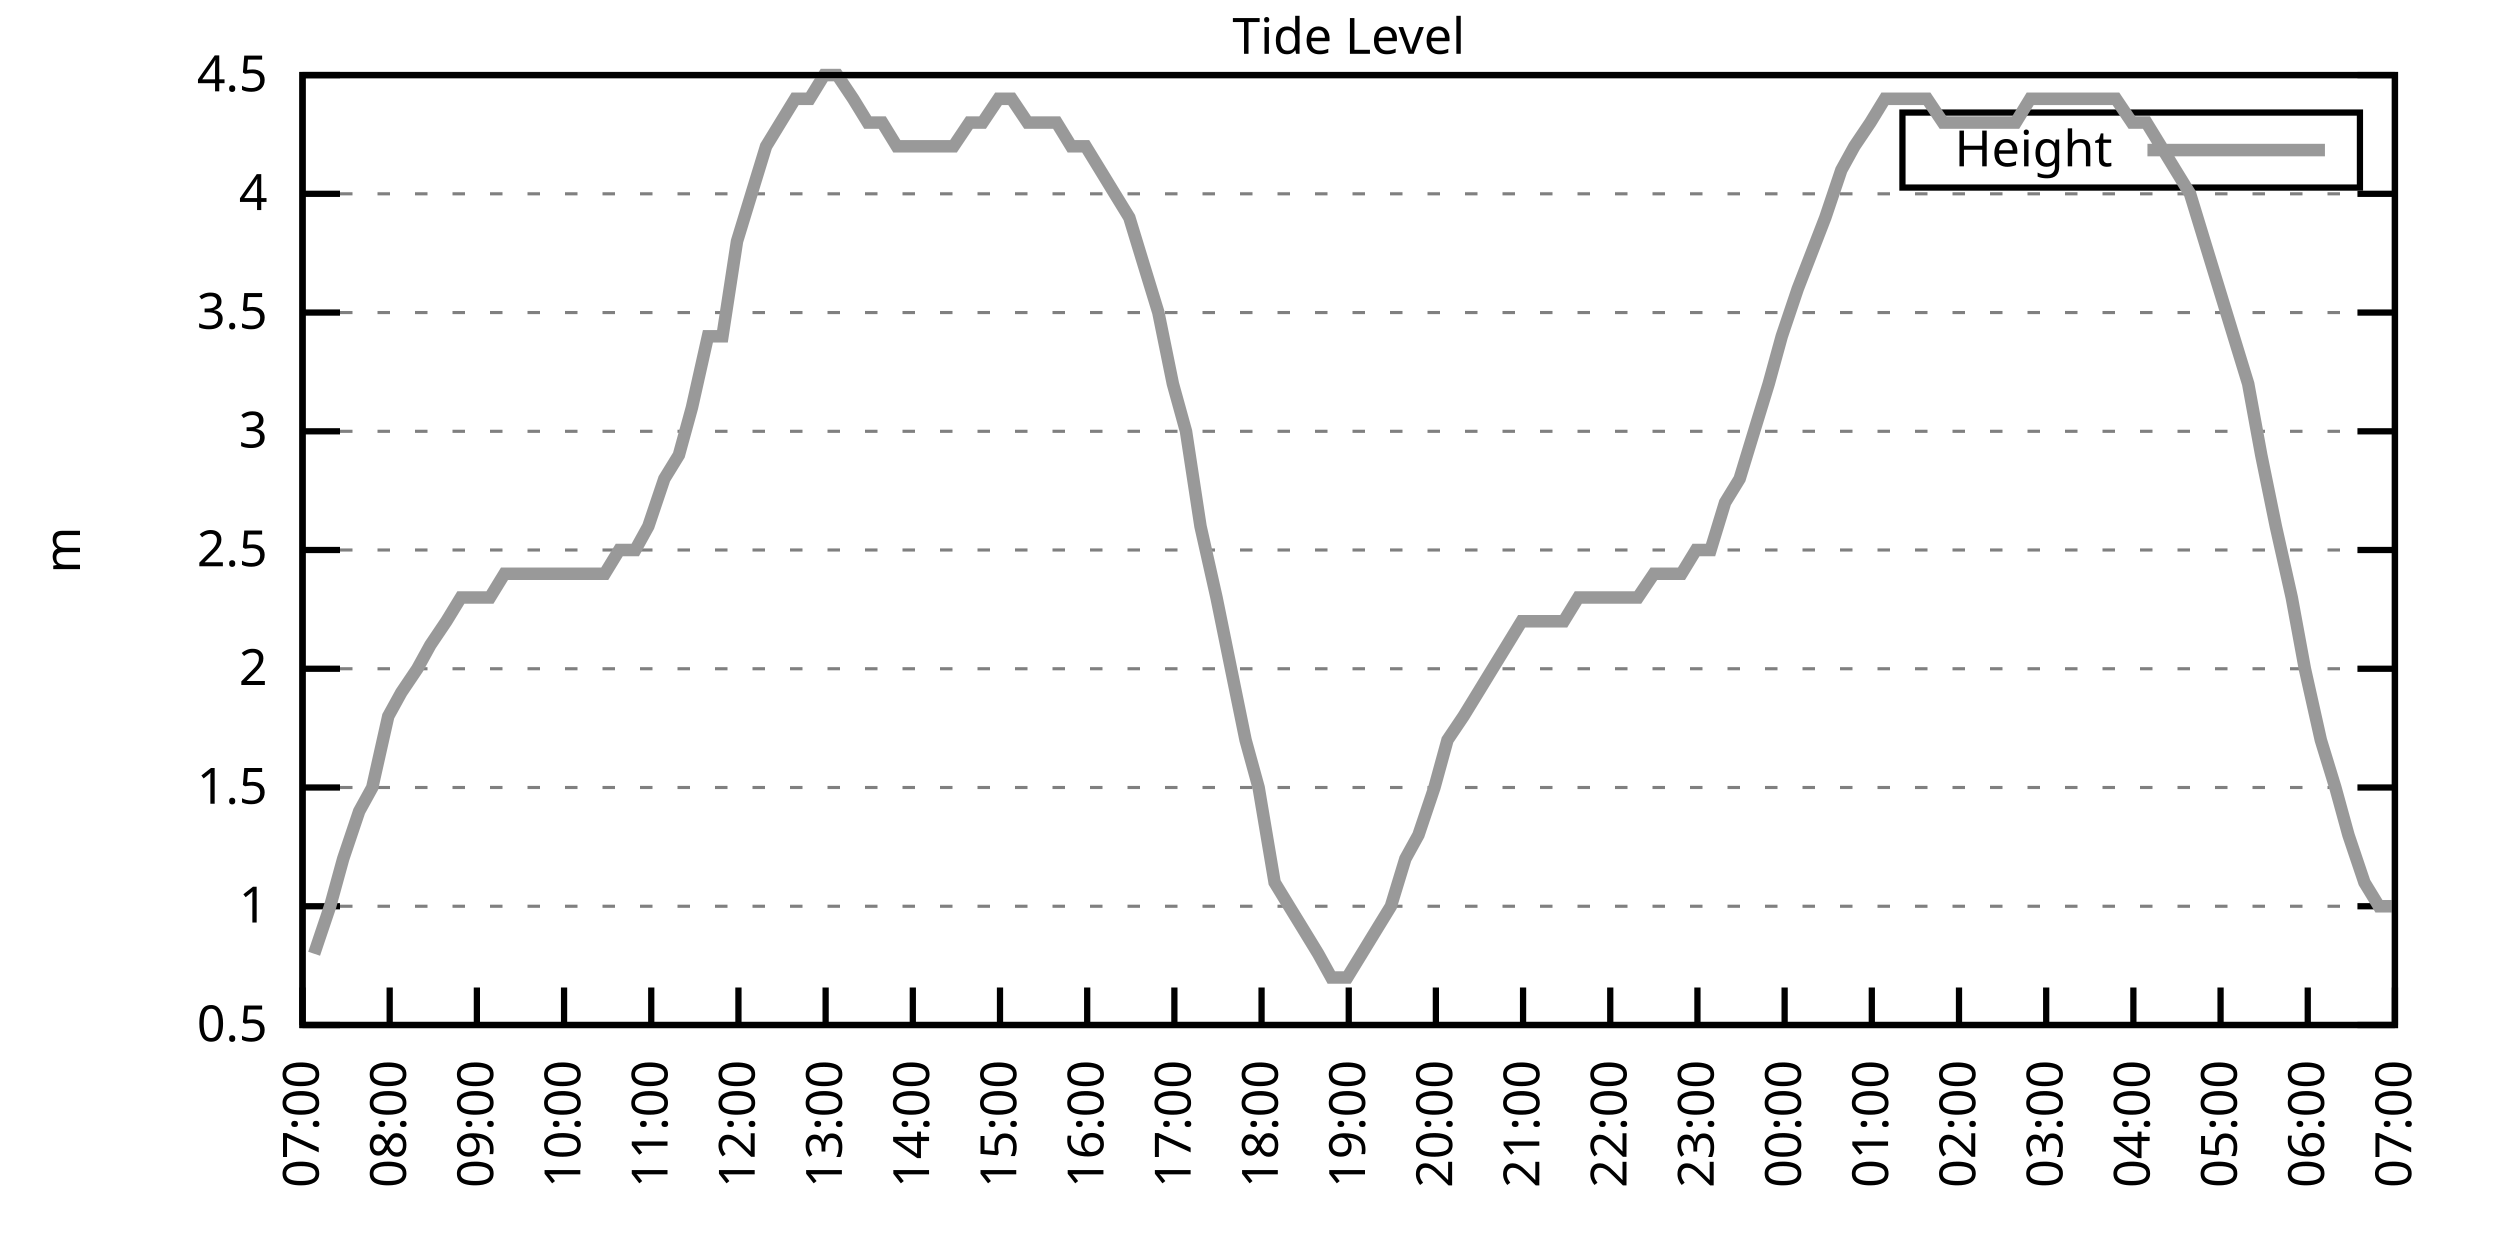
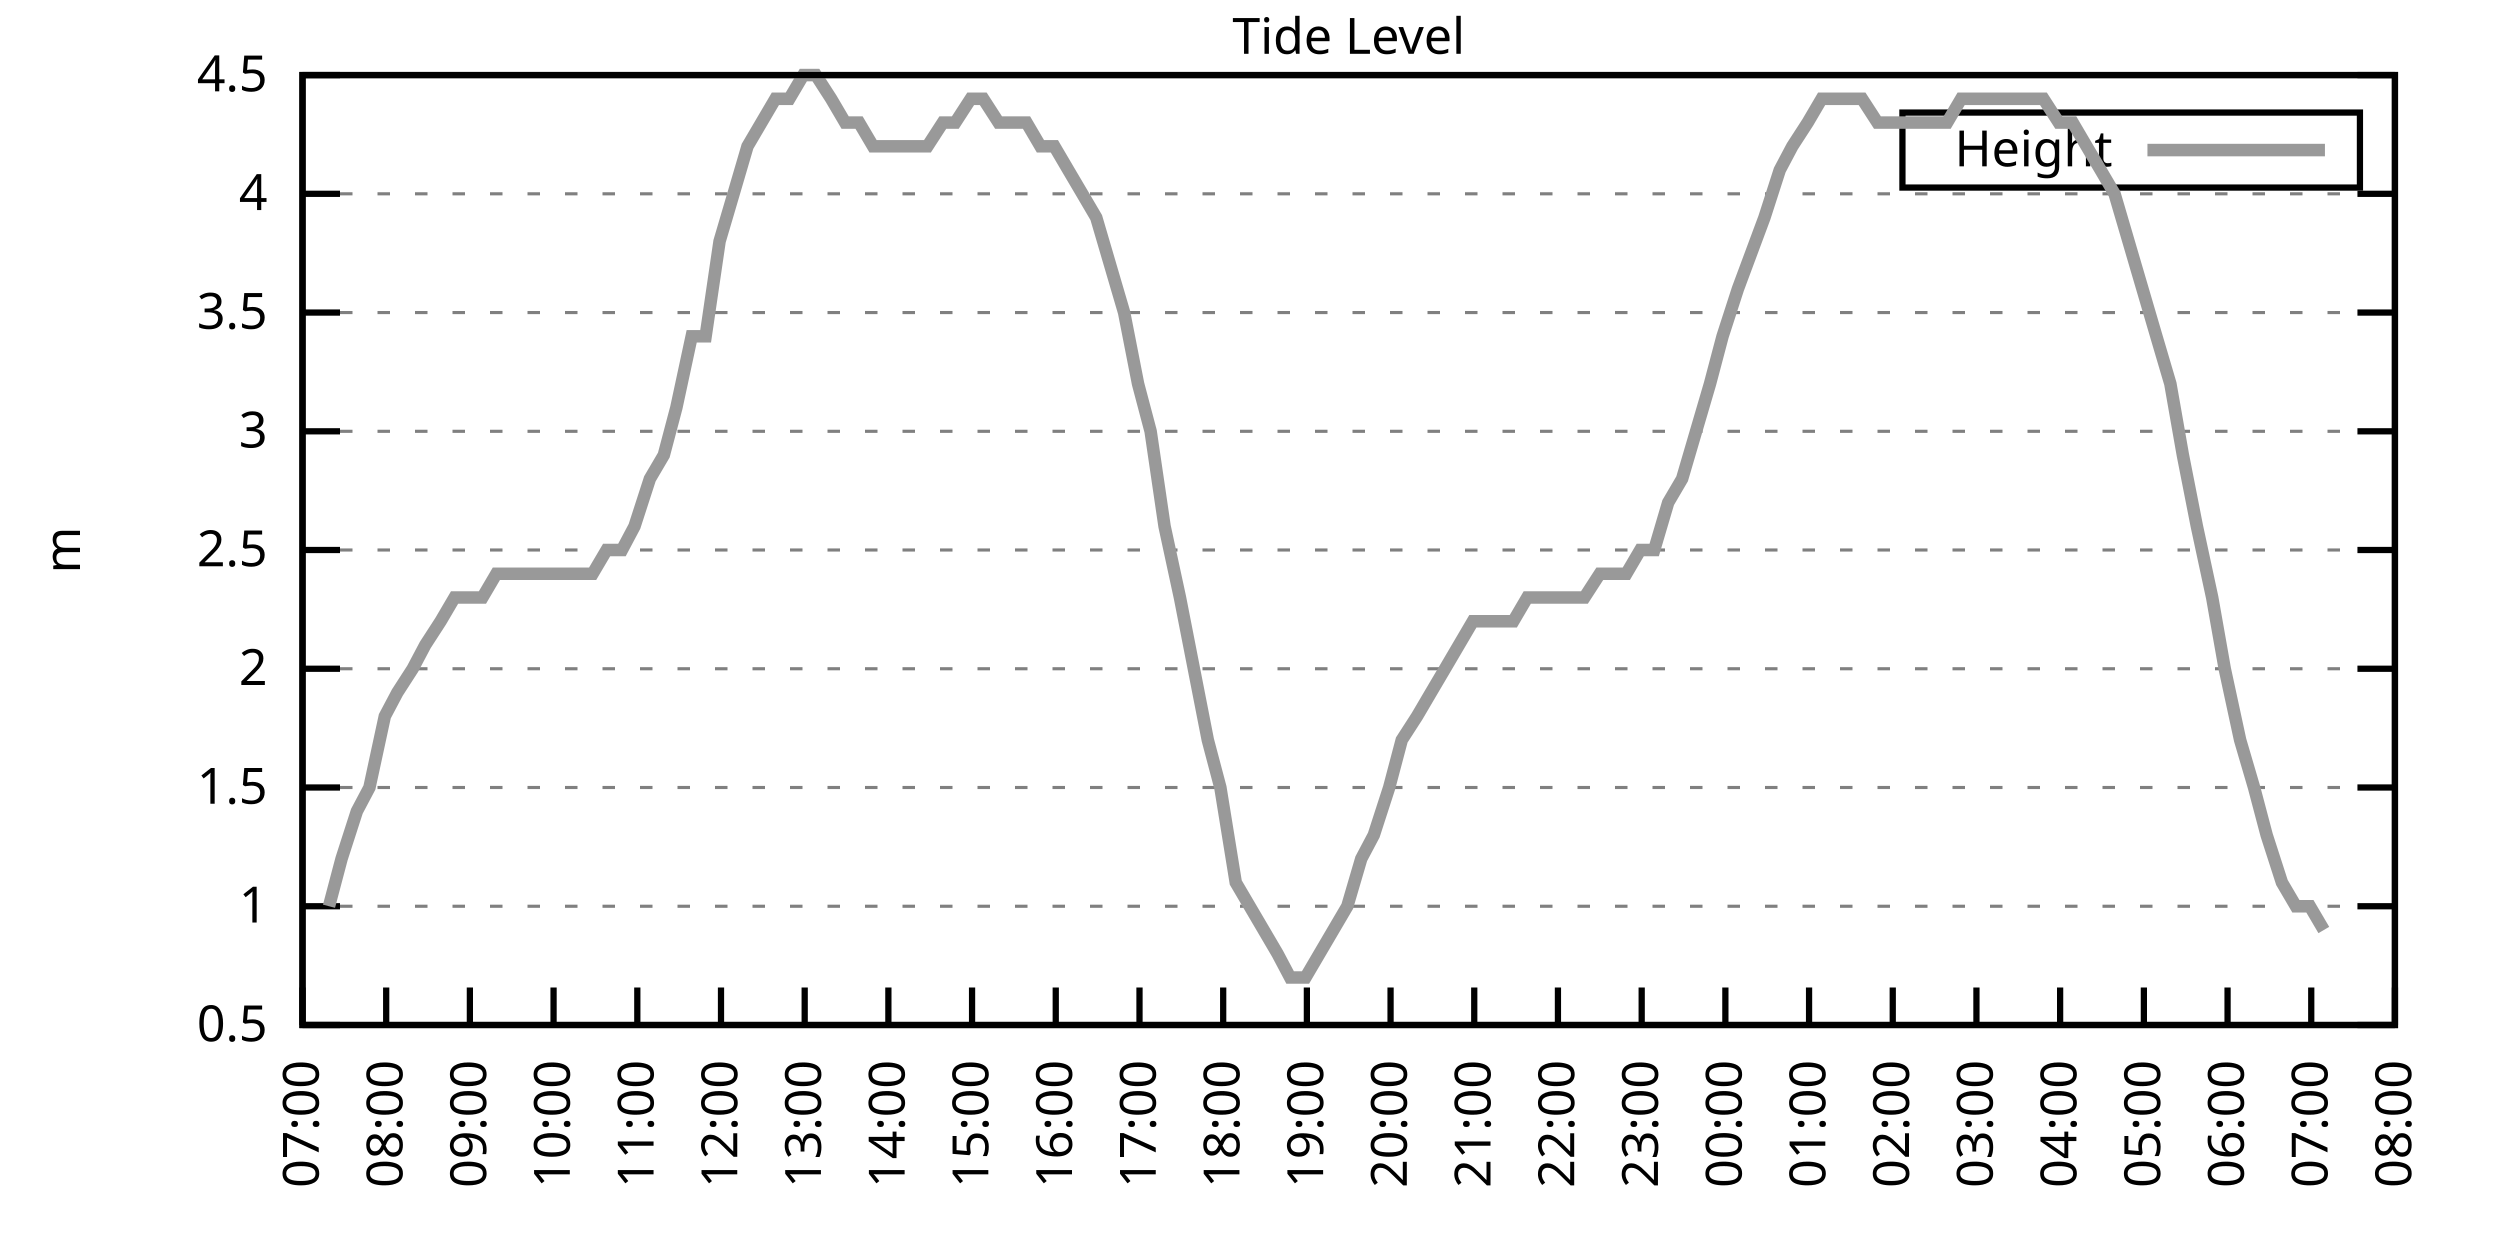
<svg xmlns="http://www.w3.org/2000/svg" xmlns:xlink="http://www.w3.org/1999/xlink" width="400" height="200" viewBox="0 0 400 200">
  <g id="gnuplot_canvas">
    <rect x="0" y="0" width="400" height="200" fill="none" />
    <defs>
      <circle id="gpDot" r="0.5" stroke-width="0.5" stroke="currentColor" />
      <path id="gpPt0" stroke-width="0.333" stroke="currentColor" d="M-1,0 h2 M0,-1 v2" />
      <path id="gpPt1" stroke-width="0.333" stroke="currentColor" d="M-1,-1 L1,1 M1,-1 L-1,1" />
      <path id="gpPt2" stroke-width="0.333" stroke="currentColor" d="M-1,0 L1,0 M0,-1 L0,1 M-1,-1 L1,1 M-1,1 L1,-1" />
      <rect id="gpPt3" stroke-width="0.333" stroke="currentColor" x="-1" y="-1" width="2" height="2" />
      <rect id="gpPt4" stroke-width="0.333" stroke="currentColor" fill="currentColor" x="-1" y="-1" width="2" height="2" />
      <circle id="gpPt5" stroke-width="0.333" stroke="currentColor" cx="0" cy="0" r="1" />
      <use xlink:href="#gpPt5" id="gpPt6" fill="currentColor" stroke="none" />
      <path id="gpPt7" stroke-width="0.333" stroke="currentColor" d="M0,-1.33 L-1.33,0.67 L1.33,0.67 z" />
      <use xlink:href="#gpPt7" id="gpPt8" fill="currentColor" stroke="none" />
      <use xlink:href="#gpPt7" id="gpPt9" stroke="currentColor" transform="rotate(180)" />
      <use xlink:href="#gpPt9" id="gpPt10" fill="currentColor" stroke="none" />
      <use xlink:href="#gpPt3" id="gpPt11" stroke="currentColor" transform="rotate(45)" />
      <use xlink:href="#gpPt11" id="gpPt12" fill="currentColor" stroke="none" />
      <path id="gpPt13" stroke-width="0.333" stroke="currentColor" d="M0,1.330 L1.265,0.411 L0.782,-1.067 L-0.782,-1.076 L-1.265,0.411 z" />
      <use xlink:href="#gpPt13" id="gpPt14" fill="currentColor" stroke="none" />
      <filter id="textbox" filterUnits="objectBoundingBox" x="0" y="0" height="1" width="1">
        <feFlood flood-color="white" flood-opacity="1" result="bgnd" />
        <feComposite in="SourceGraphic" in2="bgnd" operator="atop" />
      </filter>
      <filter id="greybox" filterUnits="objectBoundingBox" x="0" y="0" height="1" width="1">
        <feFlood flood-color="lightgrey" flood-opacity="1" result="grey" />
        <feComposite in="SourceGraphic" in2="grey" operator="atop" />
      </filter>
    </defs>
    <g fill="none" color="white" stroke="currentColor" stroke-width="1.00" stroke-linecap="butt" stroke-linejoin="miter">
</g>
    <g fill="none" color="black" stroke="currentColor" stroke-width="1.00" stroke-linecap="butt" stroke-linejoin="miter">
      <g stroke="none" shape-rendering="crispEdges">
        <polygon fill="rgb(255, 255, 255)" points="48.40,164.00 383.18,164.00 383.18,12.02 48.40,12.02 " />
      </g>
    </g>
    <g fill="none" color="black" stroke="currentColor" stroke-width="1.00" stroke-linecap="butt" stroke-linejoin="miter">
</g>
    <g fill="none" color="black" stroke="black" stroke-width="0.50" stroke-linecap="butt" stroke-linejoin="miter">
</g>
    <g fill="none" color="gray" stroke="currentColor" stroke-width="0.50" stroke-linecap="butt" stroke-linejoin="miter">
      <path stroke="gray" stroke-dasharray="2,4" class="gridline" d="M48.40,164.00 L383.19,164.00  " />
    </g>
    <g fill="none" color="gray" stroke="gray" stroke-width="1.00" stroke-linecap="butt" stroke-linejoin="miter">
</g>
    <g fill="none" color="black" stroke="currentColor" stroke-width="1.00" stroke-linecap="butt" stroke-linejoin="miter">
      <path stroke="black" d="M48.40,164.00 L54.40,164.00 M383.19,164.00 L377.19,164.00  " />
      <g transform="translate(42.80,166.60)" stroke="none" fill="black" font-family="Sans" font-size="8.00" text-anchor="end">
        <text>
          <tspan font-family="Sans"> 0.5</tspan>
        </text>
      </g>
    </g>
    <g fill="none" color="black" stroke="currentColor" stroke-width="1.00" stroke-linecap="butt" stroke-linejoin="miter">
</g>
    <g fill="none" color="black" stroke="black" stroke-width="0.50" stroke-linecap="butt" stroke-linejoin="miter">
</g>
    <g fill="none" color="gray" stroke="currentColor" stroke-width="0.50" stroke-linecap="butt" stroke-linejoin="miter">
      <path stroke="gray" stroke-dasharray="2,4" class="gridline" d="M48.40,145.00 L383.19,145.00  " />
    </g>
    <g fill="none" color="gray" stroke="gray" stroke-width="1.00" stroke-linecap="butt" stroke-linejoin="miter">
</g>
    <g fill="none" color="black" stroke="currentColor" stroke-width="1.00" stroke-linecap="butt" stroke-linejoin="miter">
      <path stroke="black" d="M48.40,145.00 L54.40,145.00 M383.19,145.00 L377.19,145.00  " />
      <g transform="translate(42.80,147.60)" stroke="none" fill="black" font-family="Sans" font-size="8.00" text-anchor="end">
        <text>
          <tspan font-family="Sans"> 1</tspan>
        </text>
      </g>
    </g>
    <g fill="none" color="black" stroke="currentColor" stroke-width="1.00" stroke-linecap="butt" stroke-linejoin="miter">
</g>
    <g fill="none" color="black" stroke="black" stroke-width="0.50" stroke-linecap="butt" stroke-linejoin="miter">
</g>
    <g fill="none" color="gray" stroke="currentColor" stroke-width="0.50" stroke-linecap="butt" stroke-linejoin="miter">
      <path stroke="gray" stroke-dasharray="2,4" class="gridline" d="M48.40,126.00 L383.19,126.00  " />
    </g>
    <g fill="none" color="gray" stroke="gray" stroke-width="1.00" stroke-linecap="butt" stroke-linejoin="miter">
</g>
    <g fill="none" color="black" stroke="currentColor" stroke-width="1.00" stroke-linecap="butt" stroke-linejoin="miter">
      <path stroke="black" d="M48.40,126.00 L54.40,126.00 M383.19,126.00 L377.19,126.00  " />
      <g transform="translate(42.80,128.60)" stroke="none" fill="black" font-family="Sans" font-size="8.00" text-anchor="end">
        <text>
          <tspan font-family="Sans"> 1.5</tspan>
        </text>
      </g>
    </g>
    <g fill="none" color="black" stroke="currentColor" stroke-width="1.00" stroke-linecap="butt" stroke-linejoin="miter">
</g>
    <g fill="none" color="black" stroke="black" stroke-width="0.50" stroke-linecap="butt" stroke-linejoin="miter">
</g>
    <g fill="none" color="gray" stroke="currentColor" stroke-width="0.50" stroke-linecap="butt" stroke-linejoin="miter">
      <path stroke="gray" stroke-dasharray="2,4" class="gridline" d="M48.40,107.00 L383.19,107.00  " />
    </g>
    <g fill="none" color="gray" stroke="gray" stroke-width="1.00" stroke-linecap="butt" stroke-linejoin="miter">
</g>
    <g fill="none" color="black" stroke="currentColor" stroke-width="1.00" stroke-linecap="butt" stroke-linejoin="miter">
      <path stroke="black" d="M48.40,107.00 L54.40,107.00 M383.19,107.00 L377.19,107.00  " />
      <g transform="translate(42.80,109.60)" stroke="none" fill="black" font-family="Sans" font-size="8.00" text-anchor="end">
        <text>
          <tspan font-family="Sans"> 2</tspan>
        </text>
      </g>
    </g>
    <g fill="none" color="black" stroke="currentColor" stroke-width="1.00" stroke-linecap="butt" stroke-linejoin="miter">
</g>
    <g fill="none" color="black" stroke="black" stroke-width="0.50" stroke-linecap="butt" stroke-linejoin="miter">
</g>
    <g fill="none" color="gray" stroke="currentColor" stroke-width="0.50" stroke-linecap="butt" stroke-linejoin="miter">
      <path stroke="gray" stroke-dasharray="2,4" class="gridline" d="M48.40,88.00 L383.19,88.00  " />
    </g>
    <g fill="none" color="gray" stroke="gray" stroke-width="1.00" stroke-linecap="butt" stroke-linejoin="miter">
</g>
    <g fill="none" color="black" stroke="currentColor" stroke-width="1.00" stroke-linecap="butt" stroke-linejoin="miter">
      <path stroke="black" d="M48.40,88.00 L54.40,88.00 M383.19,88.00 L377.19,88.00  " />
      <g transform="translate(42.80,90.60)" stroke="none" fill="black" font-family="Sans" font-size="8.00" text-anchor="end">
        <text>
          <tspan font-family="Sans"> 2.5</tspan>
        </text>
      </g>
    </g>
    <g fill="none" color="black" stroke="currentColor" stroke-width="1.00" stroke-linecap="butt" stroke-linejoin="miter">
</g>
    <g fill="none" color="black" stroke="black" stroke-width="0.50" stroke-linecap="butt" stroke-linejoin="miter">
</g>
    <g fill="none" color="gray" stroke="currentColor" stroke-width="0.50" stroke-linecap="butt" stroke-linejoin="miter">
      <path stroke="gray" stroke-dasharray="2,4" class="gridline" d="M48.40,69.01 L383.19,69.01  " />
    </g>
    <g fill="none" color="gray" stroke="gray" stroke-width="1.00" stroke-linecap="butt" stroke-linejoin="miter">
</g>
    <g fill="none" color="black" stroke="currentColor" stroke-width="1.00" stroke-linecap="butt" stroke-linejoin="miter">
      <path stroke="black" d="M48.40,69.01 L54.40,69.01 M383.19,69.01 L377.19,69.01  " />
      <g transform="translate(42.80,71.61)" stroke="none" fill="black" font-family="Sans" font-size="8.00" text-anchor="end">
        <text>
          <tspan font-family="Sans"> 3</tspan>
        </text>
      </g>
    </g>
    <g fill="none" color="black" stroke="currentColor" stroke-width="1.00" stroke-linecap="butt" stroke-linejoin="miter">
</g>
    <g fill="none" color="black" stroke="black" stroke-width="0.50" stroke-linecap="butt" stroke-linejoin="miter">
</g>
    <g fill="none" color="gray" stroke="currentColor" stroke-width="0.50" stroke-linecap="butt" stroke-linejoin="miter">
      <path stroke="gray" stroke-dasharray="2,4" class="gridline" d="M48.40,50.01 L383.19,50.01  " />
    </g>
    <g fill="none" color="gray" stroke="gray" stroke-width="1.00" stroke-linecap="butt" stroke-linejoin="miter">
</g>
    <g fill="none" color="black" stroke="currentColor" stroke-width="1.00" stroke-linecap="butt" stroke-linejoin="miter">
      <path stroke="black" d="M48.40,50.01 L54.40,50.01 M383.19,50.01 L377.19,50.01  " />
      <g transform="translate(42.80,52.61)" stroke="none" fill="black" font-family="Sans" font-size="8.00" text-anchor="end">
        <text>
          <tspan font-family="Sans"> 3.5</tspan>
        </text>
      </g>
    </g>
    <g fill="none" color="black" stroke="currentColor" stroke-width="1.00" stroke-linecap="butt" stroke-linejoin="miter">
</g>
    <g fill="none" color="black" stroke="black" stroke-width="0.50" stroke-linecap="butt" stroke-linejoin="miter">
</g>
    <g fill="none" color="gray" stroke="currentColor" stroke-width="0.50" stroke-linecap="butt" stroke-linejoin="miter">
      <path stroke="gray" stroke-dasharray="2,4" class="gridline" d="M48.40,31.01 L383.19,31.01  " />
    </g>
    <g fill="none" color="gray" stroke="gray" stroke-width="1.00" stroke-linecap="butt" stroke-linejoin="miter">
</g>
    <g fill="none" color="black" stroke="currentColor" stroke-width="1.00" stroke-linecap="butt" stroke-linejoin="miter">
      <path stroke="black" d="M48.40,31.01 L54.40,31.01 M383.19,31.01 L377.19,31.01  " />
      <g transform="translate(42.80,33.61)" stroke="none" fill="black" font-family="Sans" font-size="8.00" text-anchor="end">
        <text>
          <tspan font-family="Sans"> 4</tspan>
        </text>
      </g>
    </g>
    <g fill="none" color="black" stroke="currentColor" stroke-width="1.00" stroke-linecap="butt" stroke-linejoin="miter">
</g>
    <g fill="none" color="black" stroke="black" stroke-width="0.50" stroke-linecap="butt" stroke-linejoin="miter">
</g>
    <g fill="none" color="gray" stroke="currentColor" stroke-width="0.50" stroke-linecap="butt" stroke-linejoin="miter">
      <path stroke="gray" stroke-dasharray="2,4" class="gridline" d="M48.40,12.01 L383.19,12.01  " />
    </g>
    <g fill="none" color="gray" stroke="gray" stroke-width="1.00" stroke-linecap="butt" stroke-linejoin="miter">
</g>
    <g fill="none" color="black" stroke="currentColor" stroke-width="1.00" stroke-linecap="butt" stroke-linejoin="miter">
      <path stroke="black" d="M48.40,12.01 L54.40,12.01 M383.19,12.01 L377.19,12.01  " />
      <g transform="translate(42.80,14.61)" stroke="none" fill="black" font-family="Sans" font-size="8.00" text-anchor="end">
        <text>
          <tspan font-family="Sans"> 4.5</tspan>
        </text>
      </g>
    </g>
    <g fill="none" color="black" stroke="currentColor" stroke-width="1.00" stroke-linecap="butt" stroke-linejoin="miter">
      <path stroke="black" d="M48.40,164.00 L48.40,158.00  " />
      <g transform="translate(51.00,169.60) rotate(270.00)" stroke="none" fill="black" font-family="Sans" font-size="8.00" text-anchor="end">
        <text>
          <tspan font-family="Sans">07:00</tspan>
        </text>
      </g>
    </g>
    <g fill="none" color="black" stroke="currentColor" stroke-width="1.00" stroke-linecap="butt" stroke-linejoin="miter">
-       <path stroke="black" d="M62.35,164.00 L62.35,158.00  " />
-       <g transform="translate(64.95,169.60) rotate(270.00)" stroke="none" fill="black" font-family="Sans" font-size="8.00" text-anchor="end">
+       <path stroke="black" d="M61.79,164.00 L61.79,158.00  " />
+       <g transform="translate(64.39,169.60) rotate(270.00)" stroke="none" fill="black" font-family="Sans" font-size="8.00" text-anchor="end">
        <text>
          <tspan font-family="Sans">08:00</tspan>
        </text>
      </g>
    </g>
    <g fill="none" color="black" stroke="currentColor" stroke-width="1.00" stroke-linecap="butt" stroke-linejoin="miter">
-       <path stroke="black" d="M76.30,164.00 L76.30,158.00  " />
-       <g transform="translate(78.90,169.60) rotate(270.00)" stroke="none" fill="black" font-family="Sans" font-size="8.00" text-anchor="end">
+       <path stroke="black" d="M75.18,164.00 L75.18,158.00  " />
+       <g transform="translate(77.78,169.60) rotate(270.00)" stroke="none" fill="black" font-family="Sans" font-size="8.00" text-anchor="end">
        <text>
          <tspan font-family="Sans">09:00</tspan>
        </text>
      </g>
    </g>
    <g fill="none" color="black" stroke="currentColor" stroke-width="1.00" stroke-linecap="butt" stroke-linejoin="miter">
-       <path stroke="black" d="M90.25,164.00 L90.25,158.00  " />
-       <g transform="translate(92.85,169.60) rotate(270.00)" stroke="none" fill="black" font-family="Sans" font-size="8.00" text-anchor="end">
+       <path stroke="black" d="M88.57,164.00 L88.57,158.00  " />
+       <g transform="translate(91.17,169.60) rotate(270.00)" stroke="none" fill="black" font-family="Sans" font-size="8.00" text-anchor="end">
        <text>
          <tspan font-family="Sans">10:00</tspan>
        </text>
      </g>
    </g>
    <g fill="none" color="black" stroke="currentColor" stroke-width="1.00" stroke-linecap="butt" stroke-linejoin="miter">
-       <path stroke="black" d="M104.20,164.00 L104.20,158.00  " />
-       <g transform="translate(106.80,169.60) rotate(270.00)" stroke="none" fill="black" font-family="Sans" font-size="8.00" text-anchor="end">
+       <path stroke="black" d="M101.97,164.00 L101.97,158.00  " />
+       <g transform="translate(104.57,169.60) rotate(270.00)" stroke="none" fill="black" font-family="Sans" font-size="8.00" text-anchor="end">
        <text>
          <tspan font-family="Sans">11:00</tspan>
        </text>
      </g>
    </g>
    <g fill="none" color="black" stroke="currentColor" stroke-width="1.00" stroke-linecap="butt" stroke-linejoin="miter">
-       <path stroke="black" d="M118.15,164.00 L118.15,158.00  " />
-       <g transform="translate(120.75,169.60) rotate(270.00)" stroke="none" fill="black" font-family="Sans" font-size="8.00" text-anchor="end">
+       <path stroke="black" d="M115.36,164.00 L115.36,158.00  " />
+       <g transform="translate(117.96,169.60) rotate(270.00)" stroke="none" fill="black" font-family="Sans" font-size="8.00" text-anchor="end">
        <text>
          <tspan font-family="Sans">12:00</tspan>
        </text>
      </g>
    </g>
    <g fill="none" color="black" stroke="currentColor" stroke-width="1.00" stroke-linecap="butt" stroke-linejoin="miter">
-       <path stroke="black" d="M132.10,164.00 L132.10,158.00  " />
-       <g transform="translate(134.70,169.60) rotate(270.00)" stroke="none" fill="black" font-family="Sans" font-size="8.00" text-anchor="end">
+       <path stroke="black" d="M128.75,164.00 L128.75,158.00  " />
+       <g transform="translate(131.35,169.60) rotate(270.00)" stroke="none" fill="black" font-family="Sans" font-size="8.00" text-anchor="end">
        <text>
          <tspan font-family="Sans">13:00</tspan>
        </text>
      </g>
    </g>
    <g fill="none" color="black" stroke="currentColor" stroke-width="1.00" stroke-linecap="butt" stroke-linejoin="miter">
-       <path stroke="black" d="M146.05,164.00 L146.05,158.00  " />
-       <g transform="translate(148.65,169.60) rotate(270.00)" stroke="none" fill="black" font-family="Sans" font-size="8.00" text-anchor="end">
+       <path stroke="black" d="M142.14,164.00 L142.14,158.00  " />
+       <g transform="translate(144.74,169.60) rotate(270.00)" stroke="none" fill="black" font-family="Sans" font-size="8.00" text-anchor="end">
        <text>
          <tspan font-family="Sans">14:00</tspan>
        </text>
      </g>
    </g>
    <g fill="none" color="black" stroke="currentColor" stroke-width="1.00" stroke-linecap="butt" stroke-linejoin="miter">
-       <path stroke="black" d="M160.00,164.00 L160.00,158.00  " />
-       <g transform="translate(162.60,169.60) rotate(270.00)" stroke="none" fill="black" font-family="Sans" font-size="8.00" text-anchor="end">
+       <path stroke="black" d="M155.53,164.00 L155.53,158.00  " />
+       <g transform="translate(158.13,169.60) rotate(270.00)" stroke="none" fill="black" font-family="Sans" font-size="8.00" text-anchor="end">
        <text>
          <tspan font-family="Sans">15:00</tspan>
        </text>
      </g>
    </g>
    <g fill="none" color="black" stroke="currentColor" stroke-width="1.00" stroke-linecap="butt" stroke-linejoin="miter">
-       <path stroke="black" d="M173.95,164.00 L173.95,158.00  " />
-       <g transform="translate(176.55,169.60) rotate(270.00)" stroke="none" fill="black" font-family="Sans" font-size="8.00" text-anchor="end">
+       <path stroke="black" d="M168.92,164.00 L168.92,158.00  " />
+       <g transform="translate(171.52,169.60) rotate(270.00)" stroke="none" fill="black" font-family="Sans" font-size="8.00" text-anchor="end">
        <text>
          <tspan font-family="Sans">16:00</tspan>
        </text>
      </g>
    </g>
    <g fill="none" color="black" stroke="currentColor" stroke-width="1.00" stroke-linecap="butt" stroke-linejoin="miter">
-       <path stroke="black" d="M187.90,164.00 L187.90,158.00  " />
-       <g transform="translate(190.50,169.60) rotate(270.00)" stroke="none" fill="black" font-family="Sans" font-size="8.00" text-anchor="end">
+       <path stroke="black" d="M182.32,164.00 L182.32,158.00  " />
+       <g transform="translate(184.92,169.60) rotate(270.00)" stroke="none" fill="black" font-family="Sans" font-size="8.00" text-anchor="end">
        <text>
          <tspan font-family="Sans">17:00</tspan>
        </text>
      </g>
    </g>
    <g fill="none" color="black" stroke="currentColor" stroke-width="1.00" stroke-linecap="butt" stroke-linejoin="miter">
-       <path stroke="black" d="M201.85,164.00 L201.85,158.00  " />
-       <g transform="translate(204.45,169.60) rotate(270.00)" stroke="none" fill="black" font-family="Sans" font-size="8.00" text-anchor="end">
+       <path stroke="black" d="M195.71,164.00 L195.71,158.00  " />
+       <g transform="translate(198.31,169.60) rotate(270.00)" stroke="none" fill="black" font-family="Sans" font-size="8.00" text-anchor="end">
        <text>
          <tspan font-family="Sans">18:00</tspan>
        </text>
      </g>
    </g>
    <g fill="none" color="black" stroke="currentColor" stroke-width="1.00" stroke-linecap="butt" stroke-linejoin="miter">
-       <path stroke="black" d="M215.80,164.00 L215.80,158.00  " />
-       <g transform="translate(218.40,169.60) rotate(270.00)" stroke="none" fill="black" font-family="Sans" font-size="8.00" text-anchor="end">
+       <path stroke="black" d="M209.10,164.00 L209.10,158.00  " />
+       <g transform="translate(211.70,169.60) rotate(270.00)" stroke="none" fill="black" font-family="Sans" font-size="8.00" text-anchor="end">
        <text>
          <tspan font-family="Sans">19:00</tspan>
        </text>
      </g>
    </g>
    <g fill="none" color="black" stroke="currentColor" stroke-width="1.00" stroke-linecap="butt" stroke-linejoin="miter">
-       <path stroke="black" d="M229.74,164.00 L229.74,158.00  " />
-       <g transform="translate(232.34,169.60) rotate(270.00)" stroke="none" fill="black" font-family="Sans" font-size="8.00" text-anchor="end">
+       <path stroke="black" d="M222.49,164.00 L222.49,158.00  " />
+       <g transform="translate(225.09,169.60) rotate(270.00)" stroke="none" fill="black" font-family="Sans" font-size="8.00" text-anchor="end">
        <text>
          <tspan font-family="Sans">20:00</tspan>
        </text>
      </g>
    </g>
    <g fill="none" color="black" stroke="currentColor" stroke-width="1.00" stroke-linecap="butt" stroke-linejoin="miter">
-       <path stroke="black" d="M243.69,164.00 L243.69,158.00  " />
-       <g transform="translate(246.29,169.60) rotate(270.00)" stroke="none" fill="black" font-family="Sans" font-size="8.00" text-anchor="end">
+       <path stroke="black" d="M235.88,164.00 L235.88,158.00  " />
+       <g transform="translate(238.48,169.60) rotate(270.00)" stroke="none" fill="black" font-family="Sans" font-size="8.00" text-anchor="end">
        <text>
          <tspan font-family="Sans">21:00</tspan>
        </text>
      </g>
    </g>
    <g fill="none" color="black" stroke="currentColor" stroke-width="1.00" stroke-linecap="butt" stroke-linejoin="miter">
-       <path stroke="black" d="M257.64,164.00 L257.64,158.00  " />
-       <g transform="translate(260.24,169.60) rotate(270.00)" stroke="none" fill="black" font-family="Sans" font-size="8.00" text-anchor="end">
+       <path stroke="black" d="M249.27,164.00 L249.27,158.00  " />
+       <g transform="translate(251.87,169.60) rotate(270.00)" stroke="none" fill="black" font-family="Sans" font-size="8.00" text-anchor="end">
        <text>
          <tspan font-family="Sans">22:00</tspan>
        </text>
      </g>
    </g>
    <g fill="none" color="black" stroke="currentColor" stroke-width="1.00" stroke-linecap="butt" stroke-linejoin="miter">
-       <path stroke="black" d="M271.59,164.00 L271.59,158.00  " />
-       <g transform="translate(274.19,169.60) rotate(270.00)" stroke="none" fill="black" font-family="Sans" font-size="8.00" text-anchor="end">
+       <path stroke="black" d="M262.67,164.00 L262.67,158.00  " />
+       <g transform="translate(265.27,169.60) rotate(270.00)" stroke="none" fill="black" font-family="Sans" font-size="8.00" text-anchor="end">
        <text>
          <tspan font-family="Sans">23:00</tspan>
        </text>
      </g>
    </g>
    <g fill="none" color="black" stroke="currentColor" stroke-width="1.00" stroke-linecap="butt" stroke-linejoin="miter">
-       <path stroke="black" d="M285.54,164.00 L285.54,158.00  " />
-       <g transform="translate(288.14,169.60) rotate(270.00)" stroke="none" fill="black" font-family="Sans" font-size="8.00" text-anchor="end">
+       <path stroke="black" d="M276.06,164.00 L276.06,158.00  " />
+       <g transform="translate(278.66,169.60) rotate(270.00)" stroke="none" fill="black" font-family="Sans" font-size="8.00" text-anchor="end">
        <text>
          <tspan font-family="Sans">00:00</tspan>
        </text>
      </g>
    </g>
    <g fill="none" color="black" stroke="currentColor" stroke-width="1.00" stroke-linecap="butt" stroke-linejoin="miter">
-       <path stroke="black" d="M299.49,164.00 L299.49,158.00  " />
-       <g transform="translate(302.09,169.60) rotate(270.00)" stroke="none" fill="black" font-family="Sans" font-size="8.00" text-anchor="end">
+       <path stroke="black" d="M289.45,164.00 L289.45,158.00  " />
+       <g transform="translate(292.05,169.60) rotate(270.00)" stroke="none" fill="black" font-family="Sans" font-size="8.00" text-anchor="end">
        <text>
          <tspan font-family="Sans">01:00</tspan>
        </text>
      </g>
    </g>
    <g fill="none" color="black" stroke="currentColor" stroke-width="1.00" stroke-linecap="butt" stroke-linejoin="miter">
-       <path stroke="black" d="M313.44,164.00 L313.44,158.00  " />
-       <g transform="translate(316.04,169.60) rotate(270.00)" stroke="none" fill="black" font-family="Sans" font-size="8.00" text-anchor="end">
+       <path stroke="black" d="M302.84,164.00 L302.84,158.00  " />
+       <g transform="translate(305.44,169.60) rotate(270.00)" stroke="none" fill="black" font-family="Sans" font-size="8.00" text-anchor="end">
        <text>
          <tspan font-family="Sans">02:00</tspan>
        </text>
      </g>
    </g>
    <g fill="none" color="black" stroke="currentColor" stroke-width="1.00" stroke-linecap="butt" stroke-linejoin="miter">
-       <path stroke="black" d="M327.39,164.00 L327.39,158.00  " />
-       <g transform="translate(329.99,169.60) rotate(270.00)" stroke="none" fill="black" font-family="Sans" font-size="8.00" text-anchor="end">
+       <path stroke="black" d="M316.23,164.00 L316.23,158.00  " />
+       <g transform="translate(318.83,169.60) rotate(270.00)" stroke="none" fill="black" font-family="Sans" font-size="8.00" text-anchor="end">
        <text>
          <tspan font-family="Sans">03:00</tspan>
        </text>
      </g>
    </g>
    <g fill="none" color="black" stroke="currentColor" stroke-width="1.00" stroke-linecap="butt" stroke-linejoin="miter">
-       <path stroke="black" d="M341.34,164.00 L341.34,158.00  " />
-       <g transform="translate(343.94,169.60) rotate(270.00)" stroke="none" fill="black" font-family="Sans" font-size="8.00" text-anchor="end">
+       <path stroke="black" d="M329.62,164.00 L329.62,158.00  " />
+       <g transform="translate(332.22,169.60) rotate(270.00)" stroke="none" fill="black" font-family="Sans" font-size="8.00" text-anchor="end">
        <text>
          <tspan font-family="Sans">04:00</tspan>
        </text>
      </g>
    </g>
    <g fill="none" color="black" stroke="currentColor" stroke-width="1.00" stroke-linecap="butt" stroke-linejoin="miter">
-       <path stroke="black" d="M355.29,164.00 L355.29,158.00  " />
-       <g transform="translate(357.89,169.60) rotate(270.00)" stroke="none" fill="black" font-family="Sans" font-size="8.00" text-anchor="end">
+       <path stroke="black" d="M343.02,164.00 L343.02,158.00  " />
+       <g transform="translate(345.62,169.60) rotate(270.00)" stroke="none" fill="black" font-family="Sans" font-size="8.00" text-anchor="end">
        <text>
          <tspan font-family="Sans">05:00</tspan>
        </text>
      </g>
    </g>
    <g fill="none" color="black" stroke="currentColor" stroke-width="1.00" stroke-linecap="butt" stroke-linejoin="miter">
-       <path stroke="black" d="M369.24,164.00 L369.24,158.00  " />
-       <g transform="translate(371.84,169.60) rotate(270.00)" stroke="none" fill="black" font-family="Sans" font-size="8.00" text-anchor="end">
+       <path stroke="black" d="M356.41,164.00 L356.41,158.00  " />
+       <g transform="translate(359.01,169.60) rotate(270.00)" stroke="none" fill="black" font-family="Sans" font-size="8.00" text-anchor="end">
        <text>
          <tspan font-family="Sans">06:00</tspan>
+         </text>
+       </g>
+     </g>
+     <g fill="none" color="black" stroke="currentColor" stroke-width="1.00" stroke-linecap="butt" stroke-linejoin="miter">
+       <path stroke="black" d="M369.80,164.00 L369.80,158.00  " />
+       <g transform="translate(372.40,169.60) rotate(270.00)" stroke="none" fill="black" font-family="Sans" font-size="8.00" text-anchor="end">
+         <text>
+           <tspan font-family="Sans">07:00</tspan>
        </text>
      </g>
    </g>
    <g fill="none" color="black" stroke="currentColor" stroke-width="1.00" stroke-linecap="butt" stroke-linejoin="miter">
      <path stroke="black" d="M383.19,164.00 L383.19,158.00  " />
      <g transform="translate(385.79,169.60) rotate(270.00)" stroke="none" fill="black" font-family="Sans" font-size="8.00" text-anchor="end">
        <text>
-           <tspan font-family="Sans">07:00</tspan>
+           <tspan font-family="Sans">08:00</tspan>
        </text>
      </g>
    </g>
    <g fill="none" color="black" stroke="currentColor" stroke-width="1.00" stroke-linecap="butt" stroke-linejoin="miter">
</g>
    <g fill="none" color="black" stroke="currentColor" stroke-width="1.00" stroke-linecap="butt" stroke-linejoin="miter">
      <path stroke="black" d="M48.40,12.01 L48.40,164.00 L383.19,164.00 L383.19,12.01 L48.40,12.01 Z  " />
    </g>
    <g fill="none" color="black" stroke="currentColor" stroke-width="1.00" stroke-linecap="butt" stroke-linejoin="miter">
</g>
    <g fill="none" color="black" stroke="currentColor" stroke-width="1.00" stroke-linecap="butt" stroke-linejoin="miter">
      <path stroke="black" d="M304.39,30.01 L304.39,18.01 L377.59,18.01 L377.59,30.01 L304.39,30.01 Z  " />
    </g>
    <g id="Tide_level_plot_1">
      <g fill="none" color="white" stroke="black" stroke-width="2.00" stroke-linecap="butt" stroke-linejoin="miter">
</g>
      <g fill="none" color="black" stroke="currentColor" stroke-width="2.00" stroke-linecap="butt" stroke-linejoin="miter">
        <g transform="translate(337.99,26.61)" stroke="none" fill="black" font-family="Sans" font-size="8.00" text-anchor="end">
          <text>
            <tspan font-family="Sans">Height</tspan>
          </text>
        </g>
      </g>
      <g fill="none" color="black" stroke="currentColor" stroke-width="2.00" stroke-linecap="butt" stroke-linejoin="miter">
-         <path stroke="rgb(153, 153, 153)" d="M343.59,24.01 L371.99,24.01 M50.26,152.60 L52.82,145.00 L54.91,137.40 L57.47,129.80 L59.56,126.00 L62.12,114.60   L64.21,110.80 L66.77,107.00 L68.86,103.20 L71.42,99.40 L73.74,95.60 L76.07,95.60 L78.39,95.60 L80.72,91.80   L83.04,91.80 L85.13,91.80 L87.69,91.80 L89.55,91.80 L92.34,91.80 L94.43,91.80 L96.76,91.80 L99.08,88.00   L101.64,88.00 L103.73,84.21 L106.29,76.61 L108.62,72.81 L110.71,65.21 L113.27,53.81 L115.59,53.81 L117.92,38.61   L120.24,31.01 L122.57,23.41 L124.89,19.61 L127.22,15.81 L129.54,15.81 L131.87,12.01 L133.96,12.01 L136.51,15.81   L138.84,19.61 L141.16,19.61 L143.49,23.41 L145.58,23.41 L147.91,23.41 L150.23,23.41 L152.56,23.41 L155.11,19.61   L157.21,19.61 L159.76,15.81 L161.86,15.81 L164.41,19.61 L166.74,19.61 L169.06,19.61 L171.39,23.41 L173.71,23.41   L176.04,27.21 L178.36,31.01 L180.69,34.81 L183.01,42.41 L185.34,50.01 L187.66,61.41 L189.76,69.01 L192.08,84.21   L194.64,95.60 L196.96,107.00 L199.29,118.40 L201.38,126.00 L203.94,141.20 L206.26,145.00 L208.59,148.80 L210.91,152.60   L213.01,156.40 L215.56,156.40 L217.89,152.60 L220.21,148.80 L222.54,145.00 L224.86,137.40 L226.95,133.60 L229.51,126.00   L231.60,118.40 L234.16,114.60 L236.49,110.80 L238.81,107.00 L241.14,103.20 L243.46,99.40 L245.79,99.40 L248.11,99.40   L250.20,99.40 L252.53,95.60 L255.09,95.60 L257.18,95.60 L259.50,95.60 L262.06,95.60 L264.62,91.80 L266.71,91.80   L269.04,91.80 L271.36,88.00 L273.69,88.00 L276.01,80.41 L278.34,76.61 L280.66,69.01 L282.99,61.41 L285.08,53.81   L287.64,46.21 L292.05,34.81 L294.61,27.21 L296.70,23.41 L299.26,19.61 L301.58,15.81 L303.91,15.81 L306.00,15.81   L308.33,15.81 L310.88,19.61 L313.21,19.61 L315.30,19.61 L317.86,19.61 L319.95,19.61 L322.51,19.61 L324.83,15.81   L327.16,15.81 L329.48,15.81 L331.81,15.81 L334.13,15.81 L338.55,15.81 L341.11,19.61 L343.43,19.61 L345.76,23.41   L348.08,27.21 L350.41,31.01 L352.73,38.61 L357.38,53.81 L359.71,61.41 L361.80,72.81 L364.13,84.21 L366.68,95.60   L368.78,107.00 L371.33,118.40 L373.66,126.00 L375.75,133.60 L378.31,141.20 L380.63,145.00 L382.96,145.00  " />
+         <path stroke="rgb(153, 153, 153)" d="M343.59,24.01 L371.99,24.01 M52.64,145.00 L54.65,137.40 L57.10,129.80 L59.11,126.00 L61.57,114.60 L63.58,110.80   L66.03,107.00 L68.04,103.20 L70.50,99.40 L72.73,95.60 L74.96,95.60 L77.19,95.60 L79.42,91.80 L81.66,91.80   L83.66,91.80 L86.12,91.80 L87.91,91.80 L90.58,91.80 L92.59,91.80 L94.82,91.80 L97.06,88.00 L99.51,88.00   L101.52,84.21 L103.98,76.61 L106.21,72.81 L108.22,65.21 L110.67,53.81 L112.90,53.81 L115.13,38.61 L117.37,31.01   L119.60,23.41 L121.83,19.61 L124.06,15.81 L126.29,15.81 L128.53,12.01 L130.54,12.01 L132.99,15.81 L135.22,19.61   L137.45,19.61 L139.69,23.41 L141.69,23.41 L143.93,23.41 L146.16,23.41 L148.39,23.41 L150.85,19.61 L152.85,19.61   L155.31,15.81 L157.32,15.81 L159.77,19.61 L162.01,19.61 L164.24,19.61 L166.47,23.41 L168.70,23.41 L170.93,27.21   L173.17,31.01 L175.40,34.81 L177.63,42.41 L179.86,50.01 L182.09,61.41 L184.10,69.01 L186.33,84.21 L188.79,95.60   L191.02,107.00 L193.25,118.40 L195.26,126.00 L197.72,141.20 L199.95,145.00 L202.18,148.80 L204.41,152.60 L206.42,156.40   L208.88,156.40 L211.11,152.60 L213.34,148.80 L215.57,145.00 L217.80,137.40 L219.81,133.60 L222.27,126.00 L224.28,118.40   L226.73,114.60 L228.96,110.80 L231.20,107.00 L233.43,103.20 L235.66,99.40 L237.89,99.40 L240.12,99.40 L242.13,99.40   L244.36,95.60 L246.82,95.60 L248.83,95.60 L251.06,95.60 L253.51,95.60 L255.97,91.80 L257.98,91.80 L260.21,91.80   L262.44,88.00 L264.67,88.00 L266.91,80.41 L269.14,76.61 L271.37,69.01 L273.60,61.41 L275.61,53.81 L278.07,46.21   L282.31,34.81 L284.76,27.21 L286.77,23.41 L289.23,19.61 L291.46,15.81 L293.69,15.81 L295.70,15.81 L297.93,15.81   L300.39,19.61 L302.62,19.61 L304.63,19.61 L307.08,19.61 L309.09,19.61 L311.54,19.61 L313.78,15.81 L316.01,15.81   L318.24,15.81 L320.47,15.81 L322.70,15.81 L326.95,15.81 L329.40,19.61 L331.63,19.61 L333.86,23.41 L336.10,27.21   L338.33,31.01 L340.56,38.61 L345.02,53.81 L347.26,61.41 L349.26,72.81 L351.50,84.21 L353.95,95.60 L355.96,107.00   L358.42,118.40 L360.65,126.00 L362.66,133.60 L365.11,141.20 L367.34,145.00 L369.58,145.00 L371.81,148.80  " />
      </g>
    </g>
    <g fill="none" color="black" stroke="currentColor" stroke-width="2.00" stroke-linecap="butt" stroke-linejoin="miter">
</g>
    <g fill="none" color="black" stroke="black" stroke-width="1.00" stroke-linecap="butt" stroke-linejoin="miter">
</g>
    <g fill="none" color="black" stroke="currentColor" stroke-width="1.00" stroke-linecap="butt" stroke-linejoin="miter">
      <path stroke="black" d="M48.40,12.01 L48.40,164.00 L383.19,164.00 L383.19,12.01 L48.40,12.01 Z  " />
      <g transform="translate(12.80,88.01) rotate(270.00)" stroke="none" fill="black" font-family="Sans" font-size="8.00" text-anchor="middle">
        <text>
          <tspan font-family="Sans">m</tspan>
        </text>
      </g>
    </g>
    <g fill="none" color="black" stroke="currentColor" stroke-width="1.00" stroke-linecap="butt" stroke-linejoin="miter">
</g>
    <g fill="none" color="black" stroke="currentColor" stroke-width="1.00" stroke-linecap="butt" stroke-linejoin="miter">
      <g transform="translate(215.79,8.61)" stroke="none" fill="black" font-family="Sans" font-size="8.00" text-anchor="middle">
        <text>
          <tspan font-family="Sans">Tide Level</tspan>
        </text>
      </g>
    </g>
    <g fill="none" color="black" stroke="currentColor" stroke-width="1.00" stroke-linecap="butt" stroke-linejoin="miter">
</g>
  </g>
</svg>
